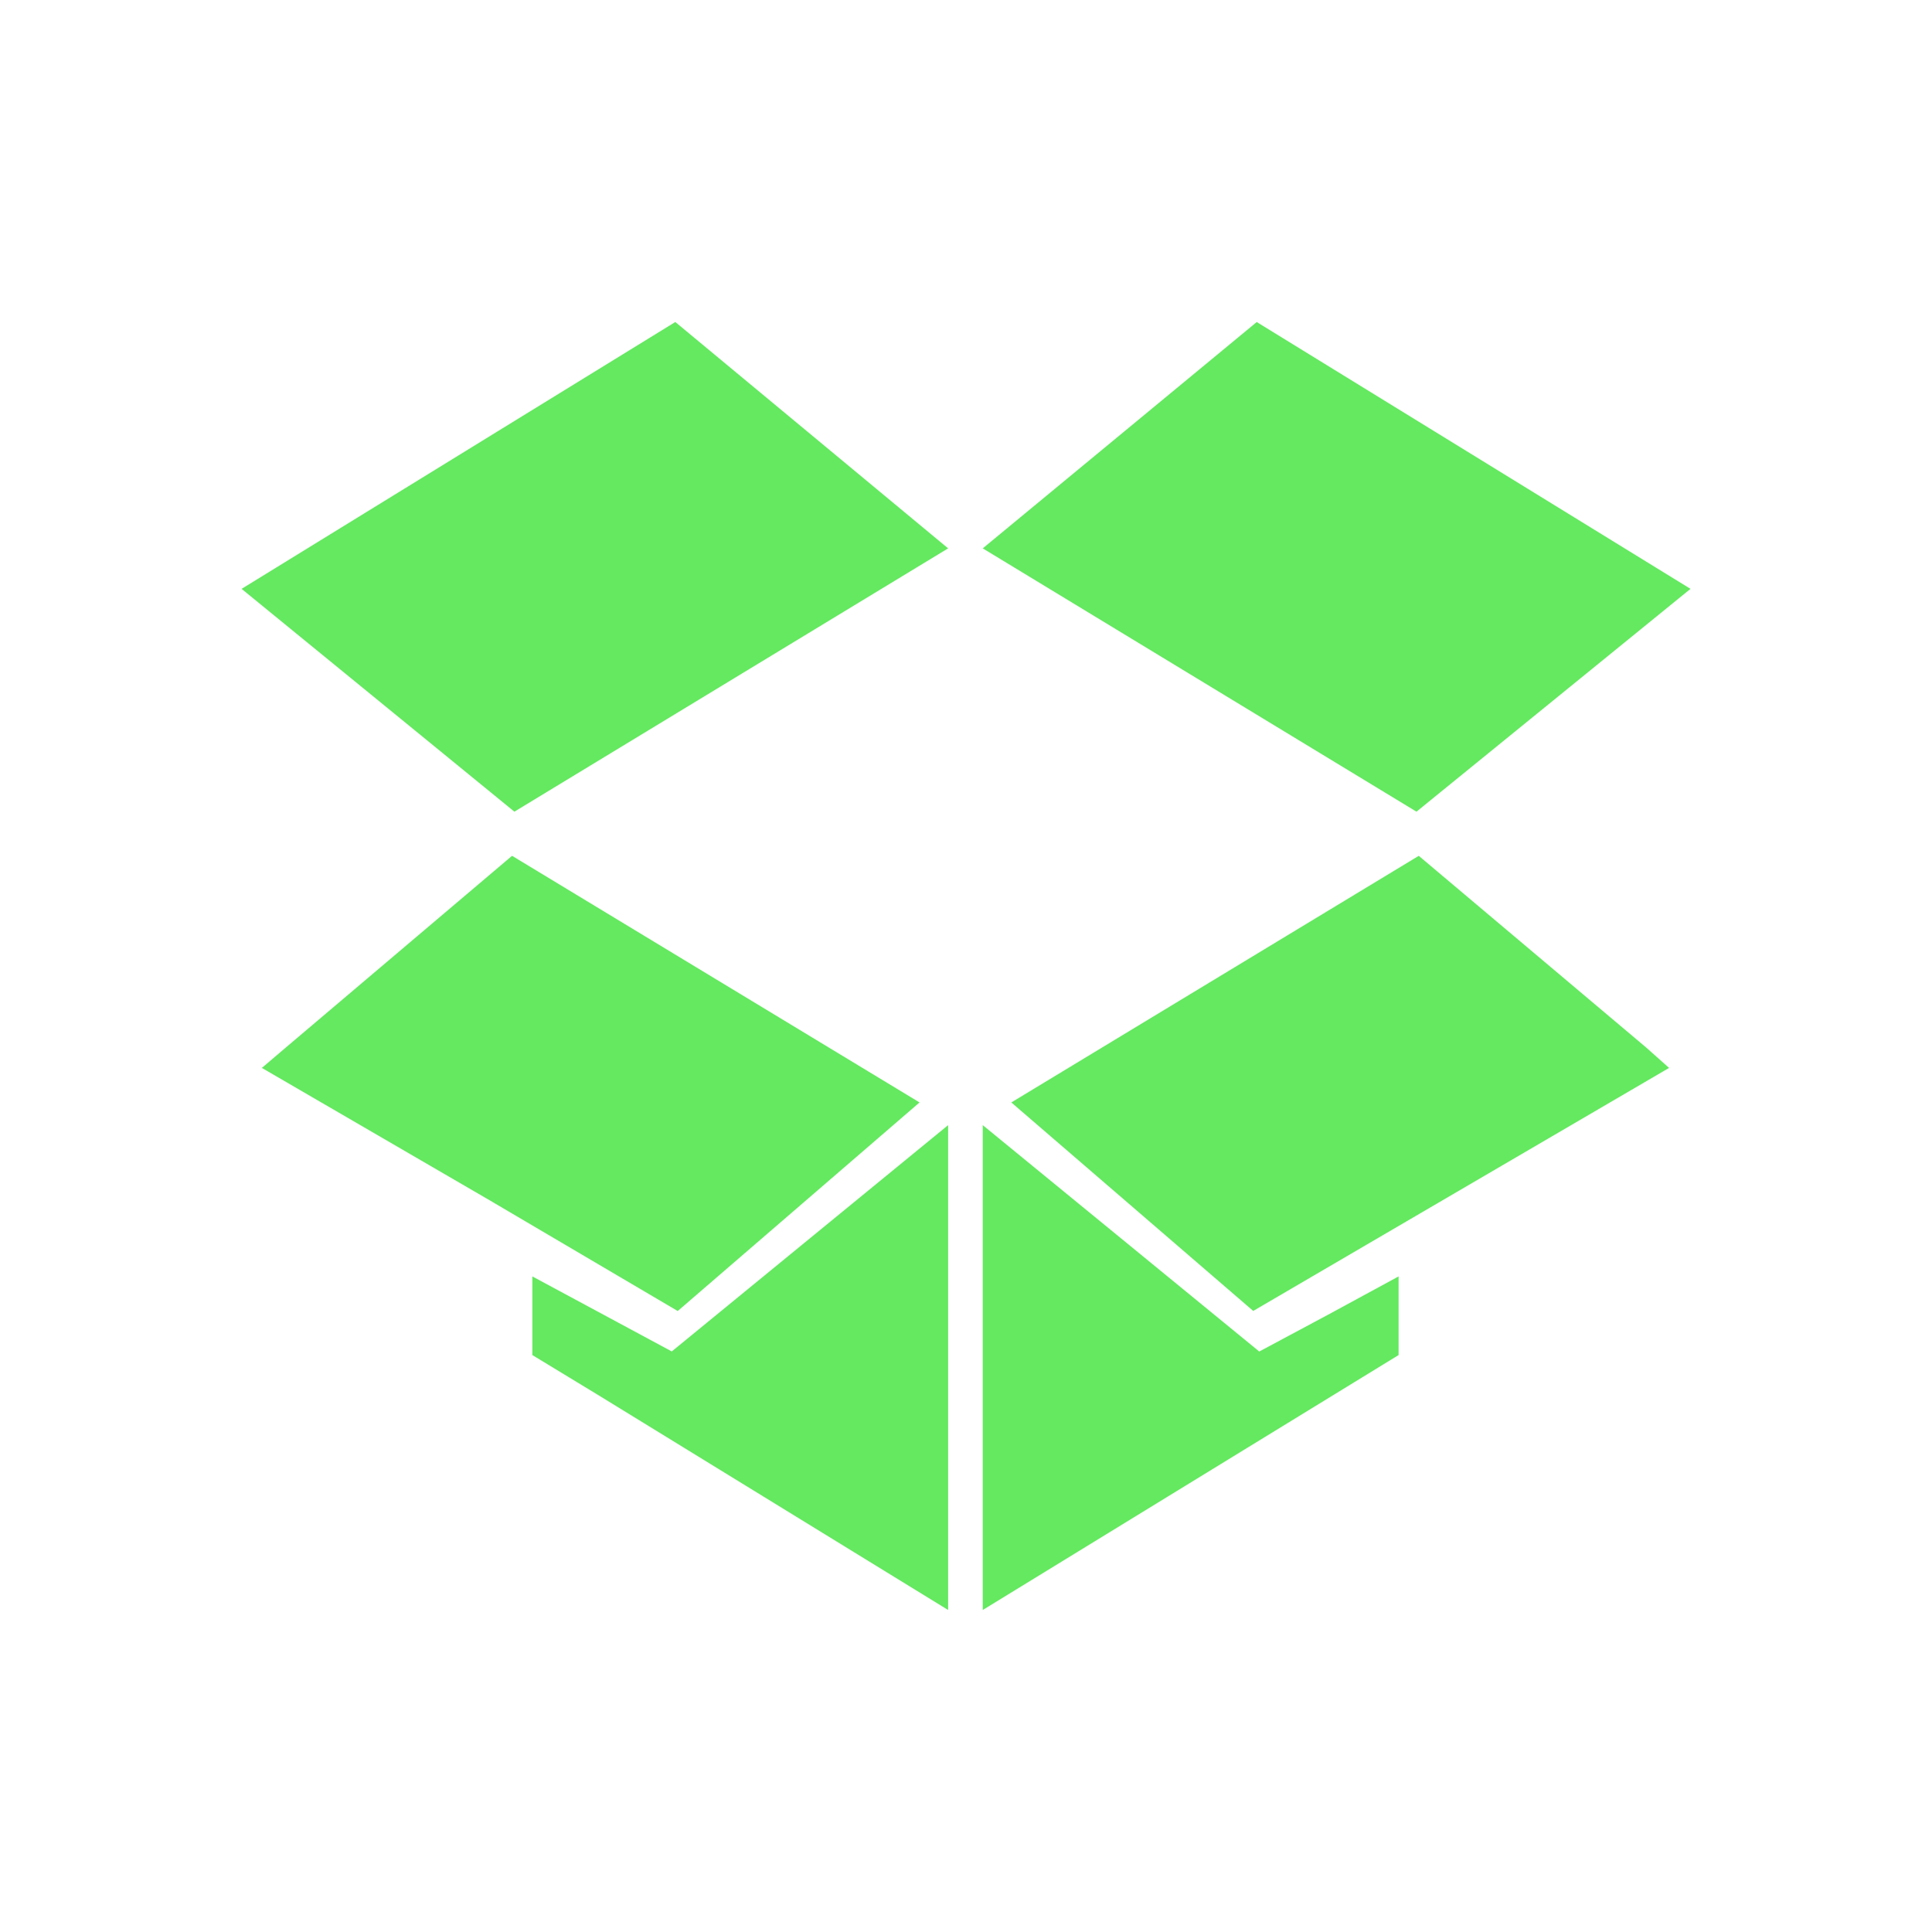
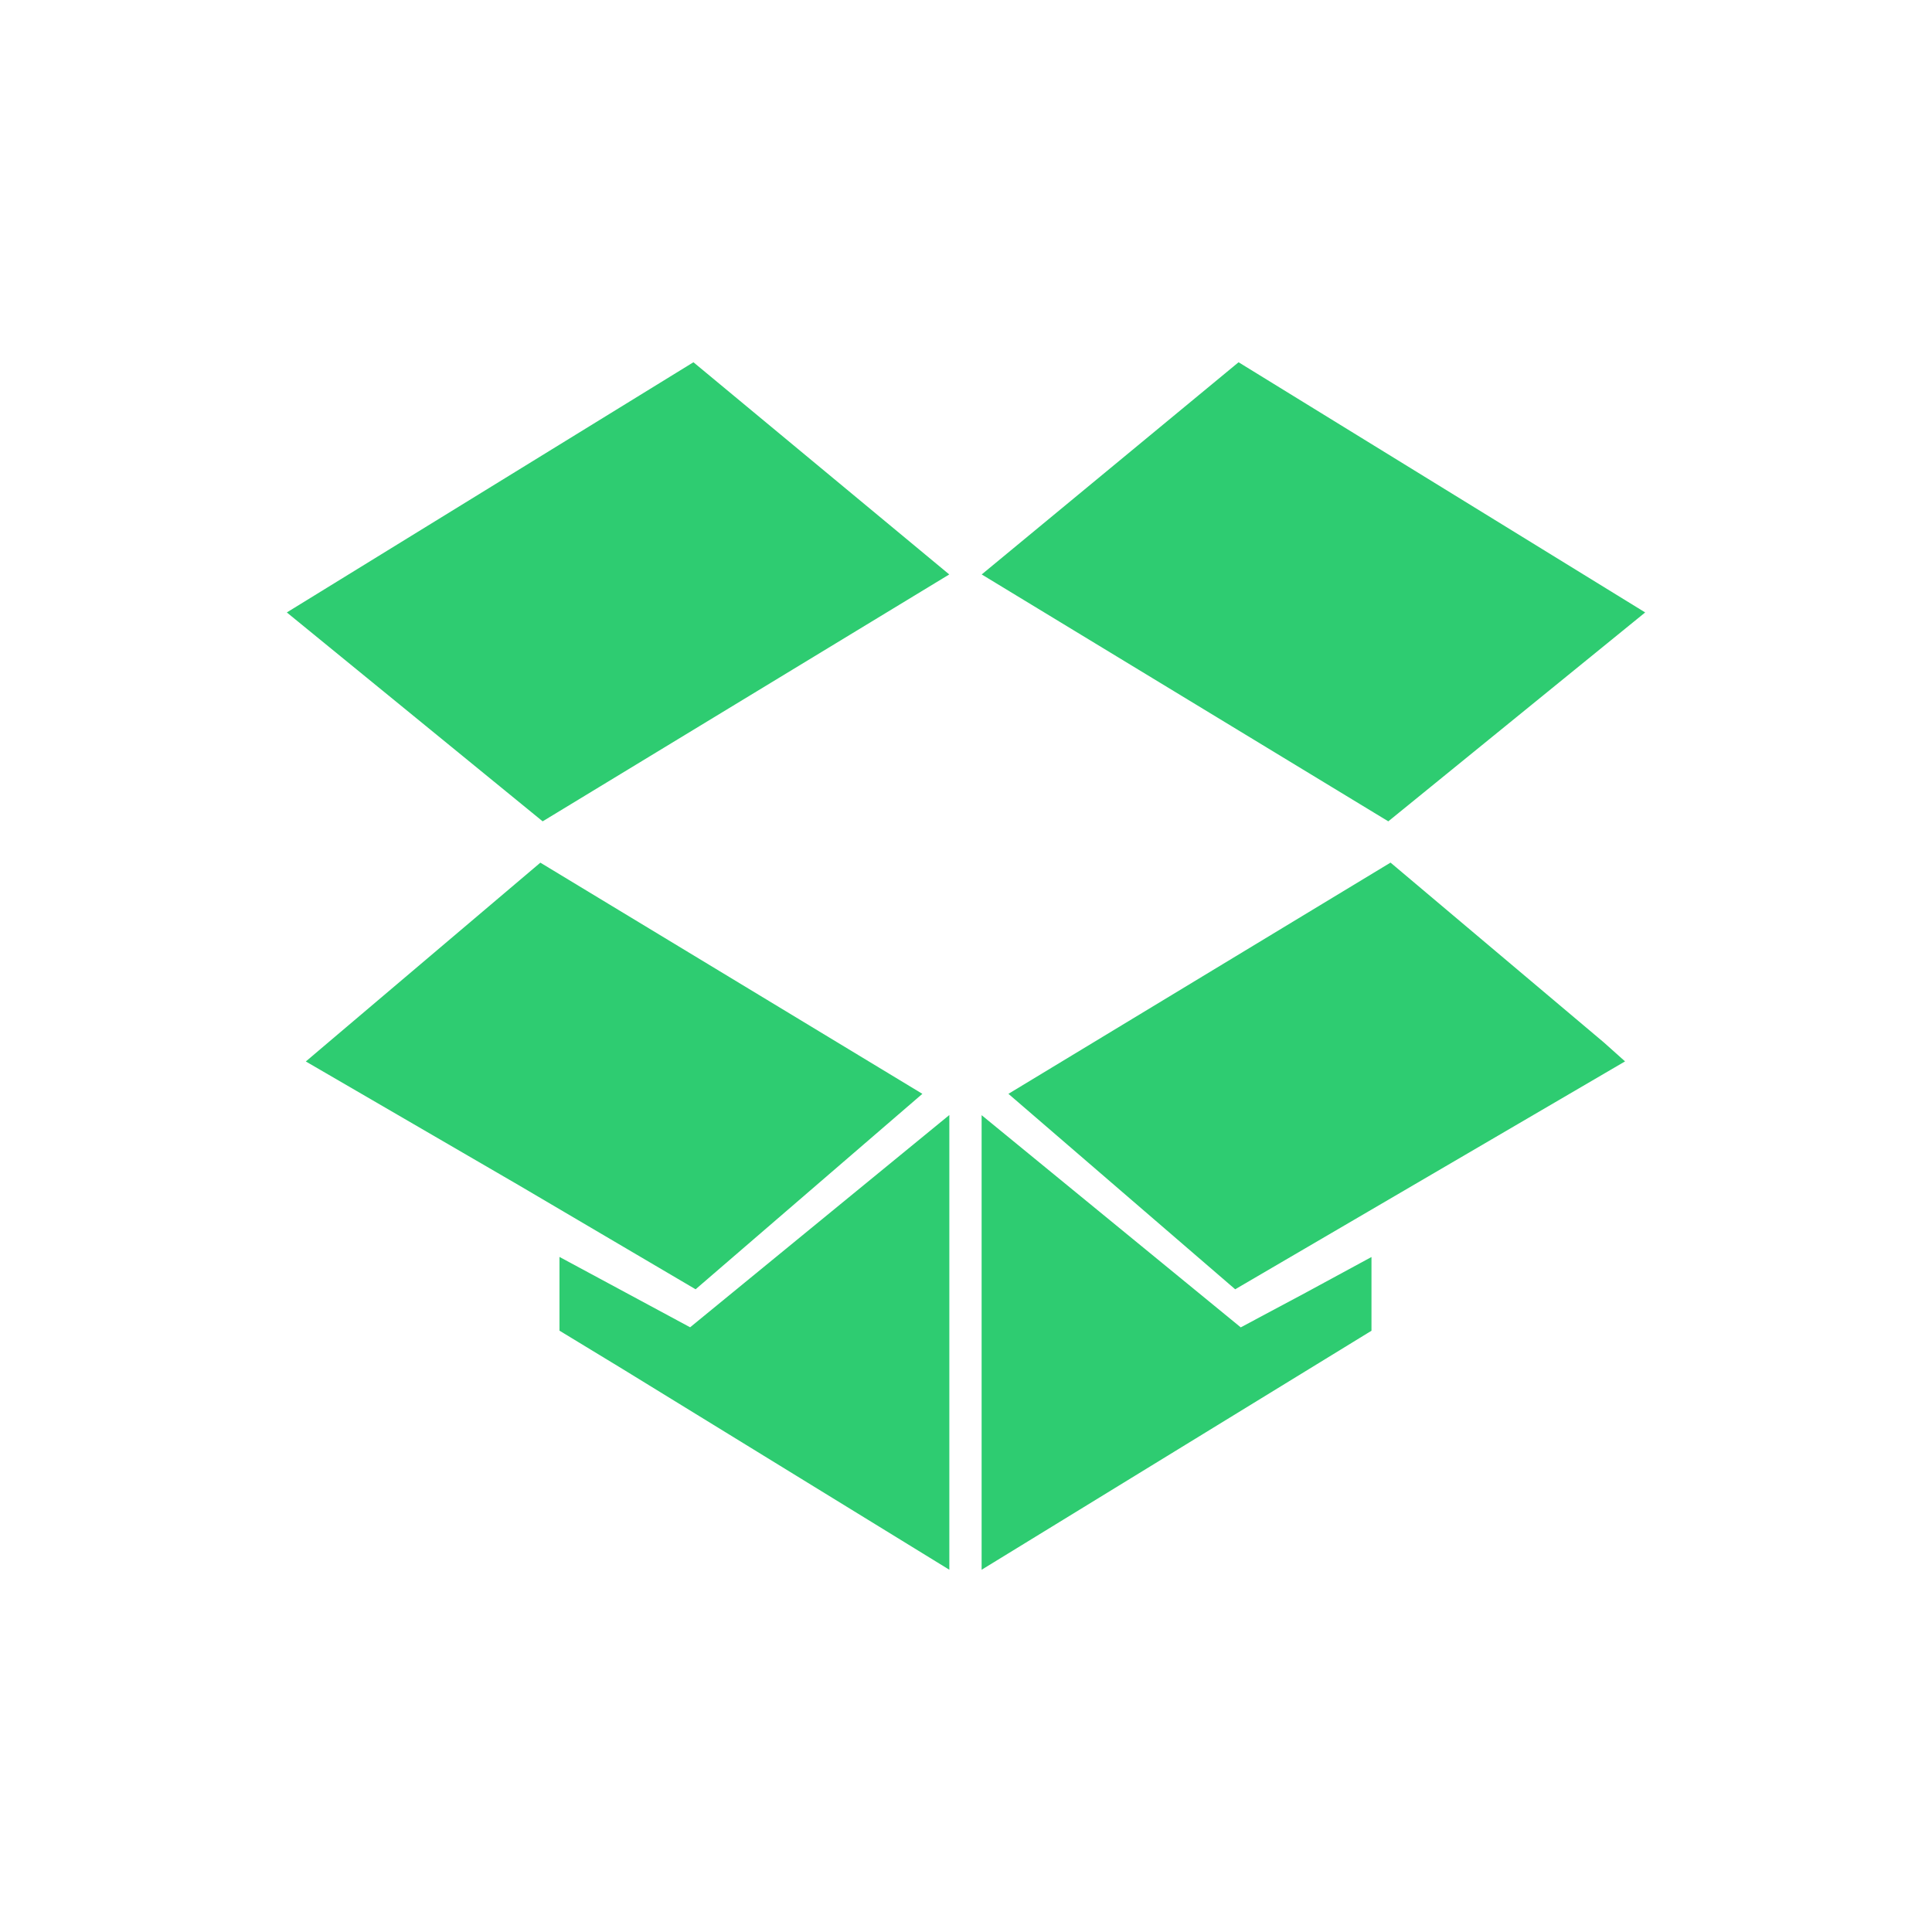
<svg xmlns="http://www.w3.org/2000/svg" width="24" height="24" id="svg3409" version="1.1">
  <defs id="defs3411" />
  <g id="layer1" transform="translate(0,-24)">
-     <path style="fill:#64e960;fill-opacity:1;stroke-width:0.2;stroke-linejoin:round" d="M 8.389,28 3.001,31.315 6.39,34.083 11.778,30.812 8.389,28 z m 7.223,0 -3.404,2.812 5.388,3.271 3.404,-2.768 L 15.611,28 z m -9.251,6.631 -2.812,2.383 -0.296,0.252 2.827,1.643 2.339,1.377 L 11.423,37.695 6.361,34.631 z m 11.264,0 -5.062,3.064 3.005,2.59 5.166,-3.019 L 20.451,37.014 17.624,34.631 z m -5.846,3.345 -3.434,2.812 -1.732,-0.932 0,0.474 0,0.503 L 7.441,41.336 11.778,44 11.778,37.976 z m 0.429,0 0,6.024 5.166,-3.167 0,-0.977 -0.873,0.474 -0.858,0.459 L 12.207,37.976 Z" id="path834" />
+     <path style="fill:#2ecc71;fill-opacity:1;stroke-width:0.2;stroke-linejoin:round" d="M 8.614,28.5 3.563,31.608 6.741,34.203 11.792,31.136 8.614,28.5 Z m 6.772,0 -3.191,2.636 5.051,3.067 3.191,-2.595 L 15.386,28.5 Z m -8.673,6.216 -2.636,2.234 -0.278,0.236 2.65,1.54 2.192,1.29 2.817,-2.428 -4.746,-2.872 z m 10.56,0 -4.746,2.872 2.817,2.428 4.843,-2.831 -0.264,-0.236 -2.65,-2.234 z m -5.481,3.136 -3.219,2.636 -1.623,-0.874 0,0.444 0,0.472 0.777,0.472 4.066,2.498 0,-5.648 z m 0.402,0 0,5.648 4.843,-2.969 0,-0.916 -0.819,0.444 -0.805,0.43 -3.219,-2.636 z" id="path834" />
  </g>
</svg>
